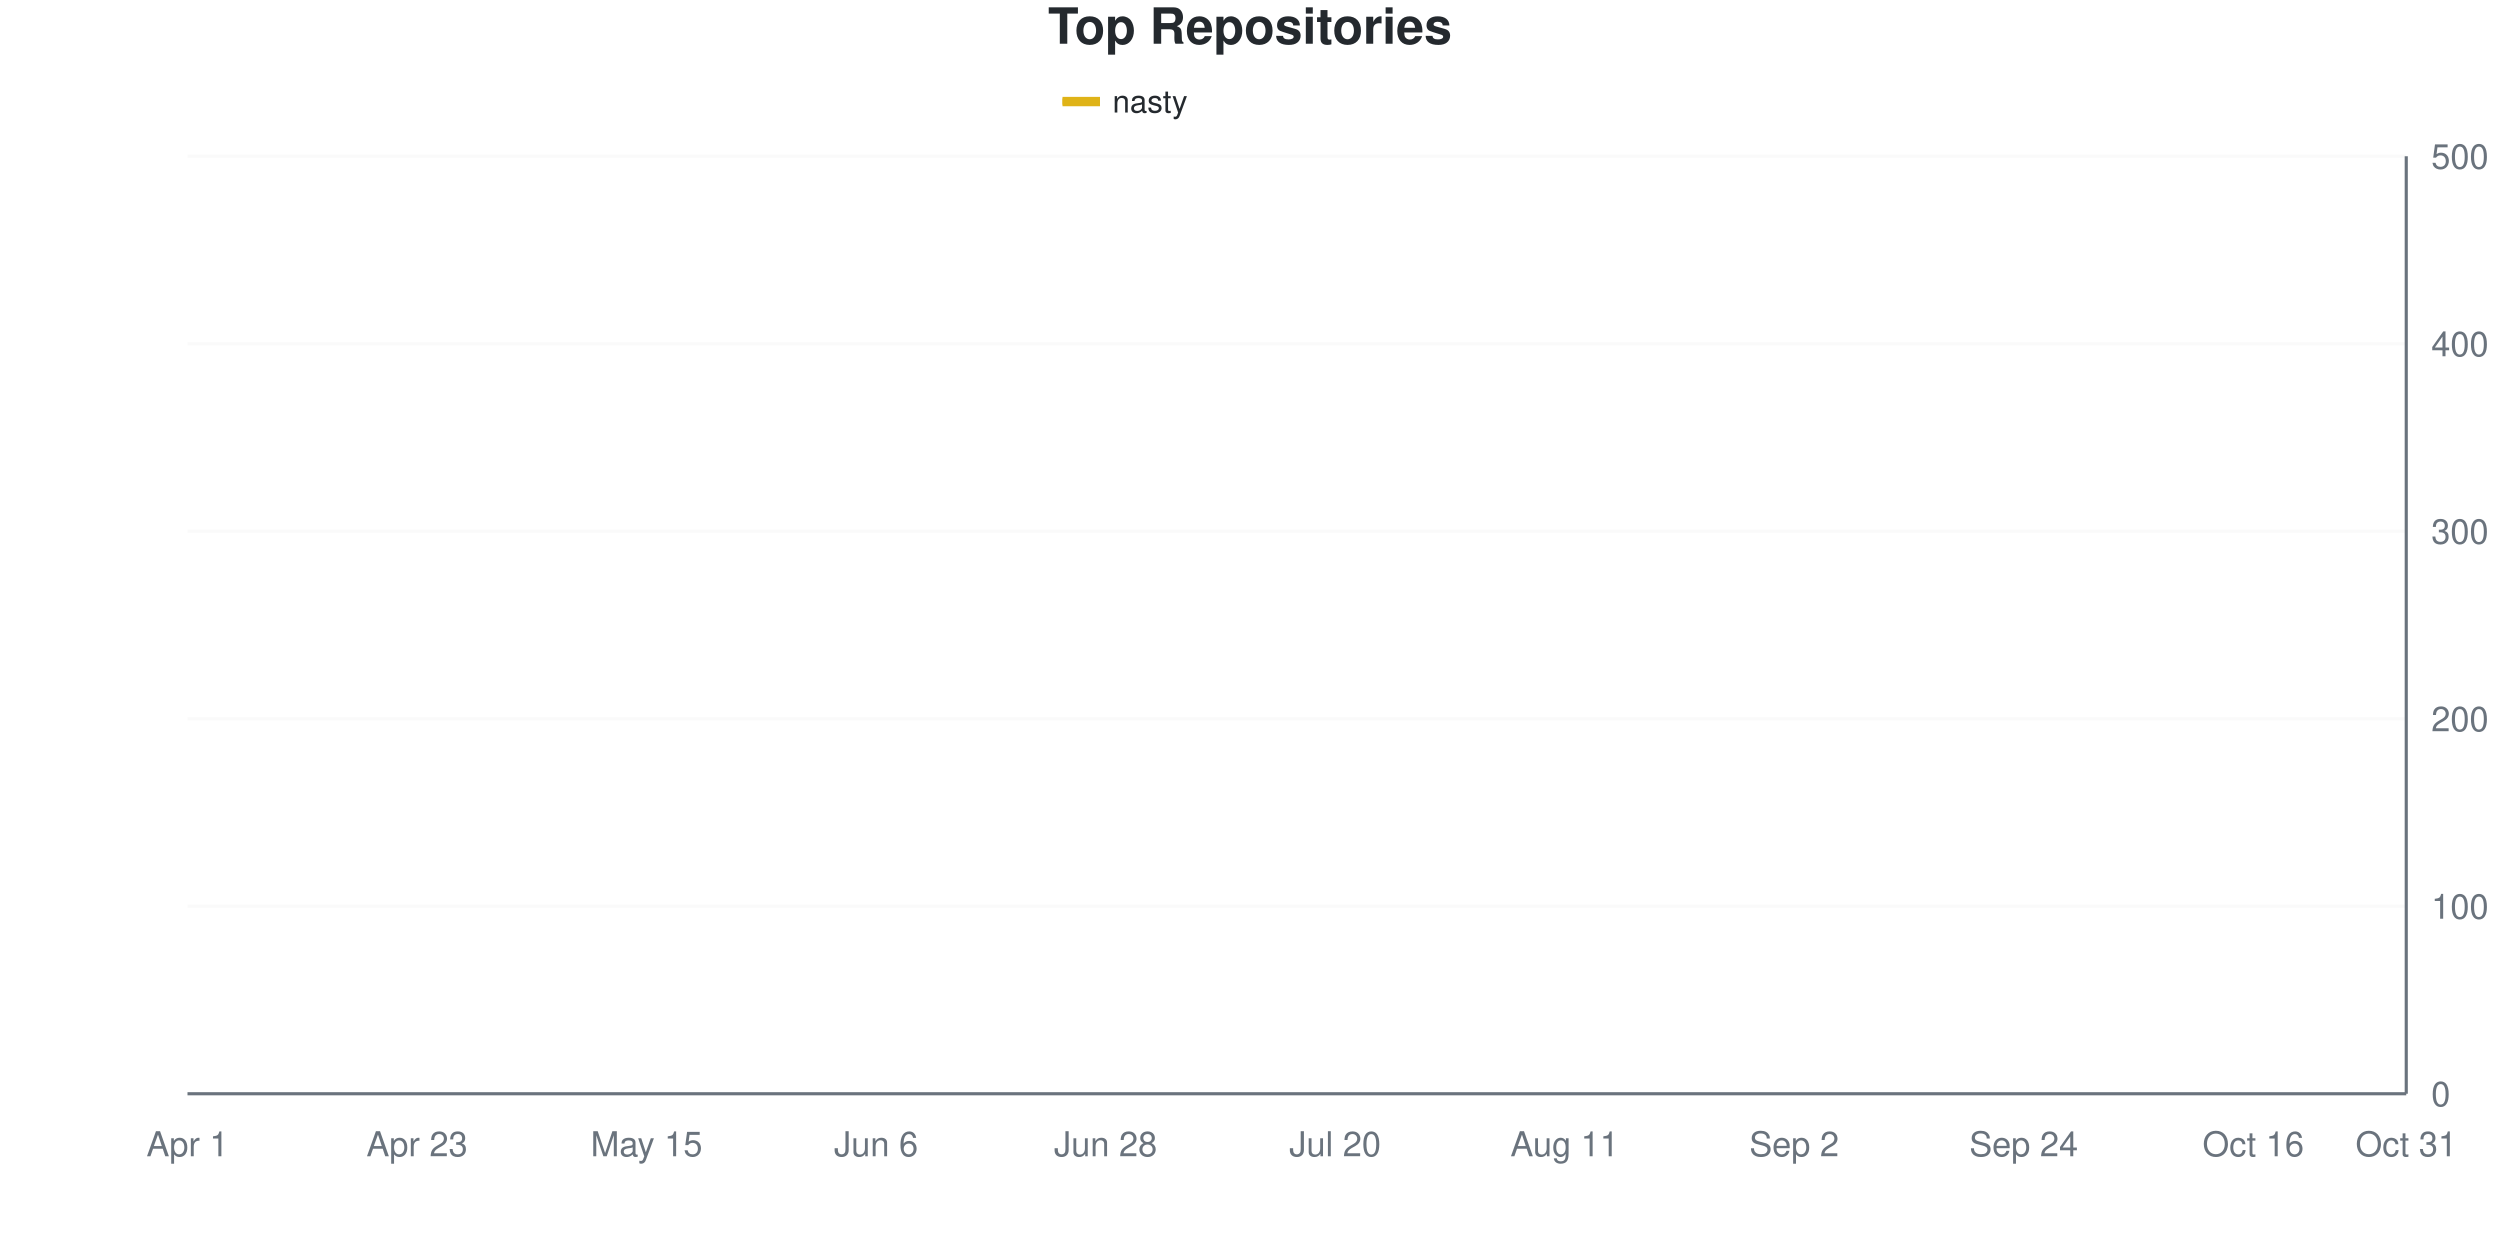
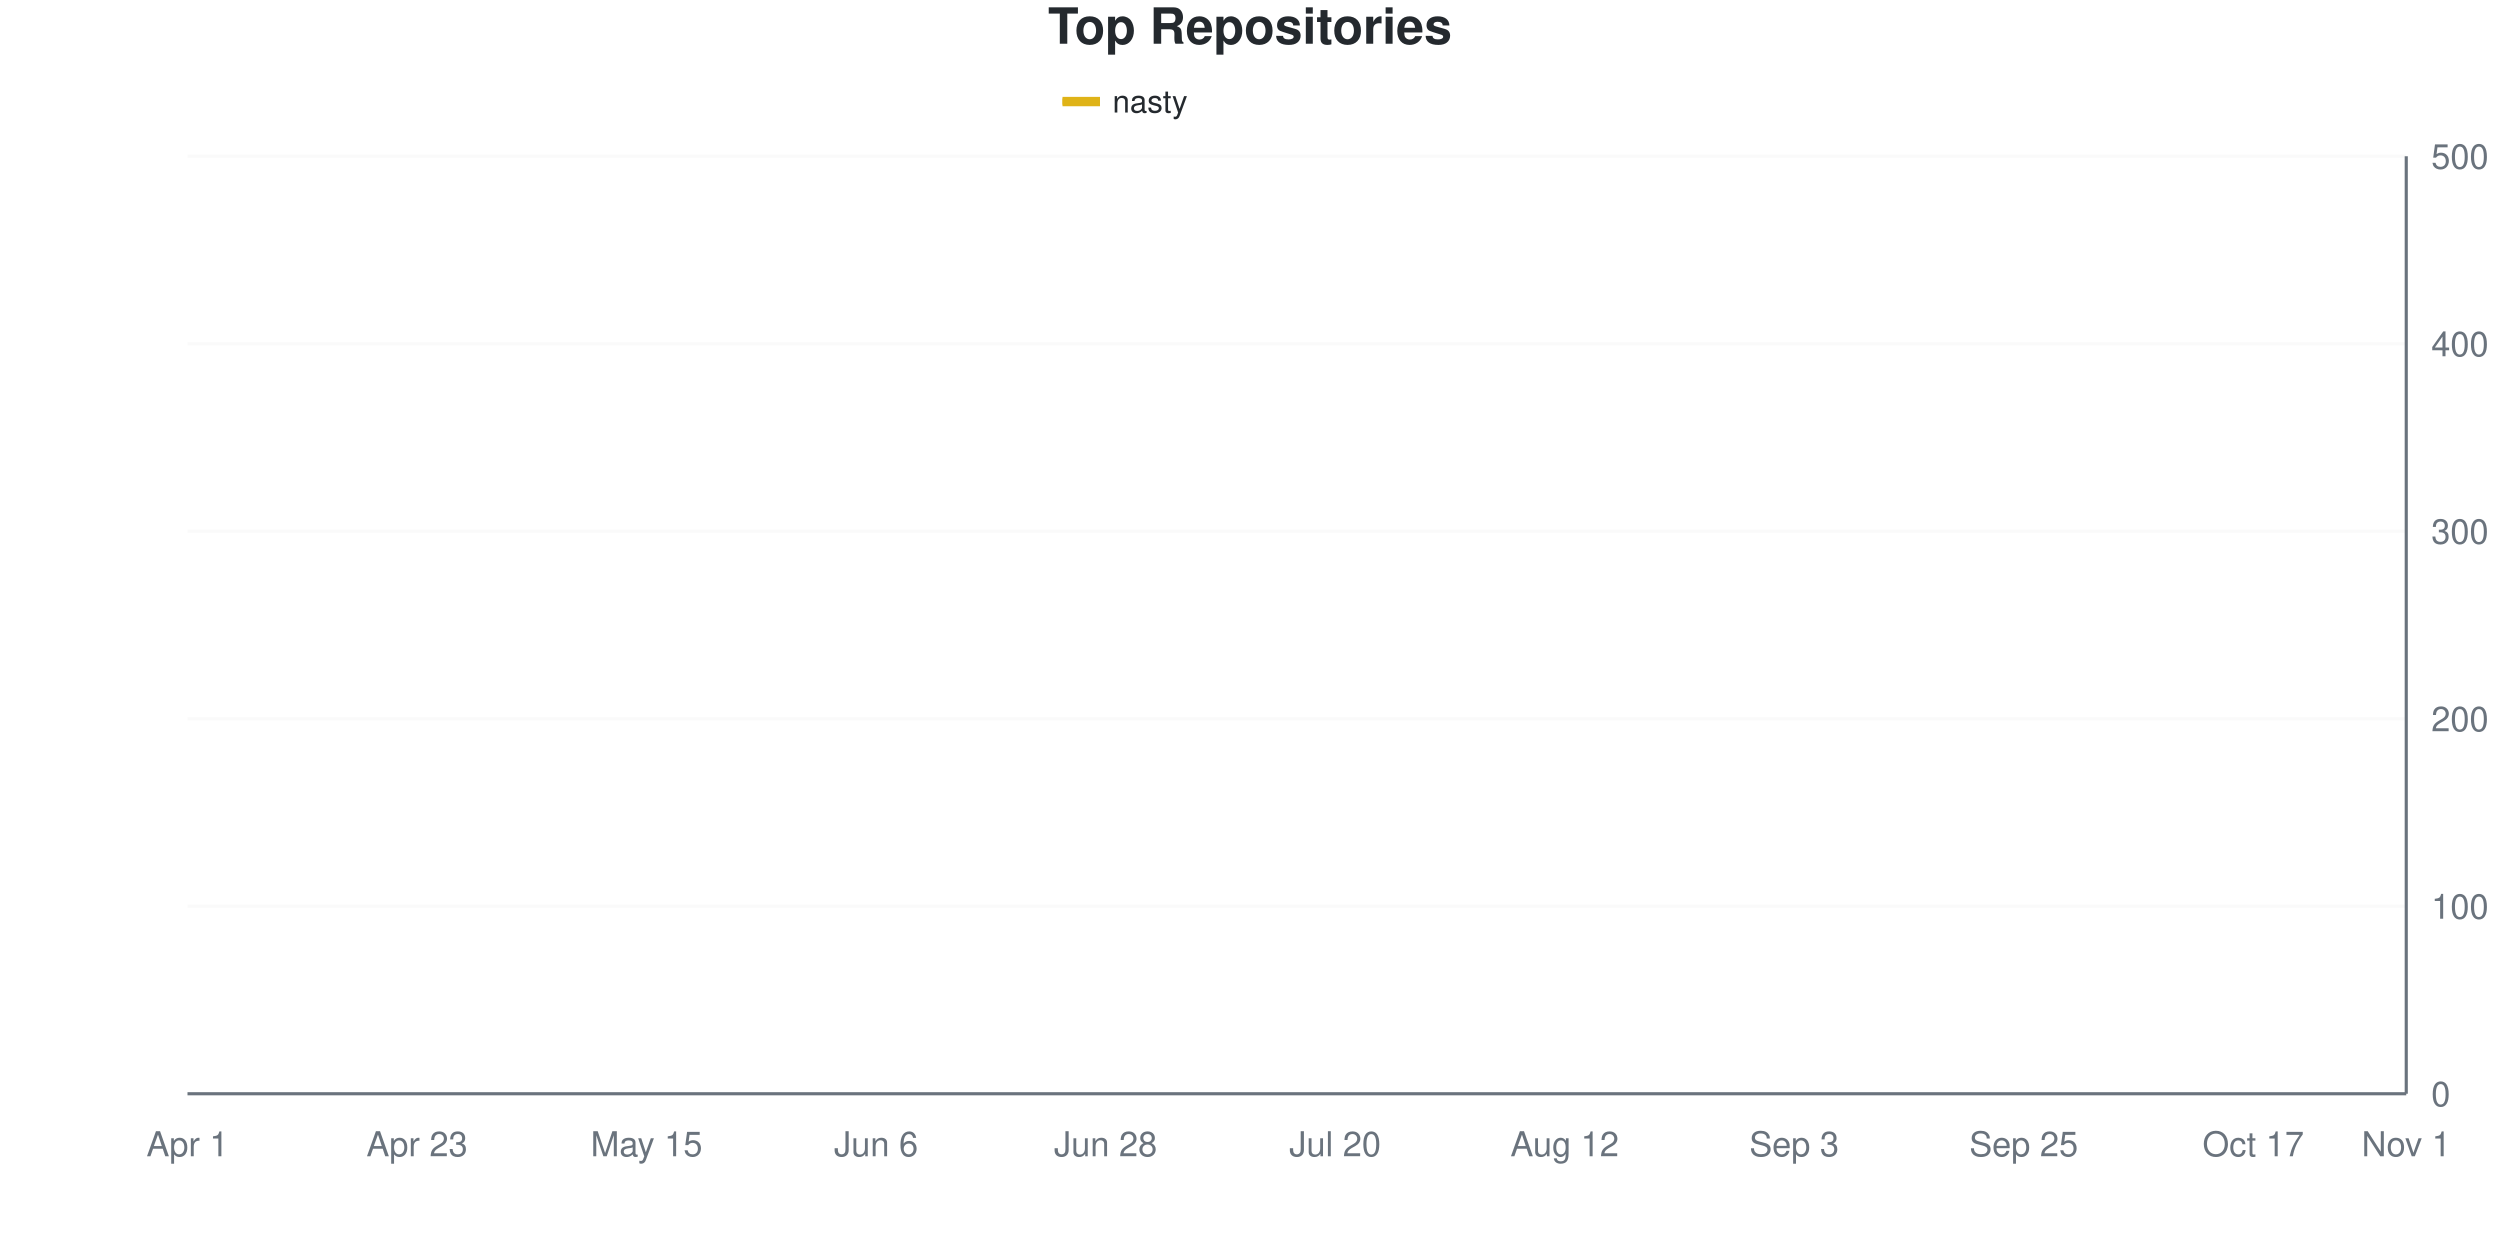
<svg xmlns="http://www.w3.org/2000/svg" viewBox="0 0 800 400" width="800" height="400">
  <style>
    @keyframes drawLine {
      to { stroke-dashoffset: 0; }
    }
    @keyframes fadeInPoint {
      from { opacity: 0; }
      to { opacity: 1; }
    }
    .data-line-0 {
-       stroke-dasharray: 1154;
-       stroke-dashoffset: 1154;
+       stroke-dasharray: 1155;
+       stroke-dashoffset: 1155;
      animation: drawLine 2s ease-out forwards;
    }
    .data-point {
      opacity: 0;
      animation: fadeInPoint 0.5s ease-out forwards;
    }
    .chart-bg { fill: #fff; }
    .chart-text { fill: #24292e; }
    .chart-muted { fill: #6a737d; }
    .chart-grid { stroke: #eee; }
    .chart-axis { stroke: #6a737d; }
    @media (prefers-color-scheme: dark) {
      .chart-bg { fill: #0d1117; }
      .chart-text { fill: #e6edf3; }
      .chart-muted { fill: #8b949e; }
      .chart-grid { stroke: #21262d; }
      .chart-axis { stroke: #8b949e; }
    }
  </style>
  <rect width="800" height="400" class="chart-bg" />
  <text x="400" y="14" text-anchor="middle" class="chart-text" font-size="16" font-weight="bold" font-family="-apple-system, BlinkMacSystemFont, 'Segoe UI', Helvetica, Arial, sans-serif">Top Repositories</text>
  <g class="legend">
    <rect x="340" y="31" width="12" height="3" fill="#dfb317" />
    <line x1="340" y1="32.5" x2="352" y2="32.5" stroke="#dfb317" stroke-width="2" />
    <text x="356" y="36" class="chart-text" font-size="10" font-family="-apple-system, BlinkMacSystemFont, 'Segoe UI', Helvetica, Arial, sans-serif">nasty</text>
  </g>
  <g class="grid">
    <line x1="60" y1="350" x2="770" y2="350" class="chart-grid" stroke-opacity="0.3" />
    <text x="778" y="354" text-anchor="start" class="chart-muted" font-size="11" font-family="-apple-system, BlinkMacSystemFont, 'Segoe UI', Helvetica, Arial, sans-serif">0</text>
    <line x1="60" y1="290" x2="770" y2="290" class="chart-grid" stroke-opacity="0.3" />
    <text x="778" y="294" text-anchor="start" class="chart-muted" font-size="11" font-family="-apple-system, BlinkMacSystemFont, 'Segoe UI', Helvetica, Arial, sans-serif">100</text>
    <line x1="60" y1="230" x2="770" y2="230" class="chart-grid" stroke-opacity="0.3" />
    <text x="778" y="234" text-anchor="start" class="chart-muted" font-size="11" font-family="-apple-system, BlinkMacSystemFont, 'Segoe UI', Helvetica, Arial, sans-serif">200</text>
    <line x1="60" y1="170" x2="770" y2="170" class="chart-grid" stroke-opacity="0.3" />
    <text x="778" y="174" text-anchor="start" class="chart-muted" font-size="11" font-family="-apple-system, BlinkMacSystemFont, 'Segoe UI', Helvetica, Arial, sans-serif">300</text>
    <line x1="60" y1="110" x2="770" y2="110" class="chart-grid" stroke-opacity="0.3" />
    <text x="778" y="114" text-anchor="start" class="chart-muted" font-size="11" font-family="-apple-system, BlinkMacSystemFont, 'Segoe UI', Helvetica, Arial, sans-serif">400</text>
    <line x1="60" y1="50" x2="770" y2="50" class="chart-grid" stroke-opacity="0.3" />
    <text x="778" y="54" text-anchor="start" class="chart-muted" font-size="11" font-family="-apple-system, BlinkMacSystemFont, 'Segoe UI', Helvetica, Arial, sans-serif">500</text>
  </g>
  <g class="milestones">
    
  </g>
  <g class="x-axis">
    <text x="60" y="370" text-anchor="middle" class="chart-muted" font-size="11" font-family="-apple-system, BlinkMacSystemFont, 'Segoe UI', Helvetica, Arial, sans-serif">Apr 1</text>
    <text x="133.448" y="370" text-anchor="middle" class="chart-muted" font-size="11" font-family="-apple-system, BlinkMacSystemFont, 'Segoe UI', Helvetica, Arial, sans-serif">Apr 23</text>
    <text x="206.897" y="370" text-anchor="middle" class="chart-muted" font-size="11" font-family="-apple-system, BlinkMacSystemFont, 'Segoe UI', Helvetica, Arial, sans-serif">May 15</text>
    <text x="280.345" y="370" text-anchor="middle" class="chart-muted" font-size="11" font-family="-apple-system, BlinkMacSystemFont, 'Segoe UI', Helvetica, Arial, sans-serif">Jun 6</text>
    <text x="353.793" y="370" text-anchor="middle" class="chart-muted" font-size="11" font-family="-apple-system, BlinkMacSystemFont, 'Segoe UI', Helvetica, Arial, sans-serif">Jun 28</text>
    <text x="427.241" y="370" text-anchor="middle" class="chart-muted" font-size="11" font-family="-apple-system, BlinkMacSystemFont, 'Segoe UI', Helvetica, Arial, sans-serif">Jul 20</text>
-     <text x="500.69" y="370" text-anchor="middle" class="chart-muted" font-size="11" font-family="-apple-system, BlinkMacSystemFont, 'Segoe UI', Helvetica, Arial, sans-serif">Aug 11</text>
-     <text x="574.138" y="370" text-anchor="middle" class="chart-muted" font-size="11" font-family="-apple-system, BlinkMacSystemFont, 'Segoe UI', Helvetica, Arial, sans-serif">Sep 2</text>
-     <text x="647.586" y="370" text-anchor="middle" class="chart-muted" font-size="11" font-family="-apple-system, BlinkMacSystemFont, 'Segoe UI', Helvetica, Arial, sans-serif">Sep 24</text>
-     <text x="721.034" y="370" text-anchor="middle" class="chart-muted" font-size="11" font-family="-apple-system, BlinkMacSystemFont, 'Segoe UI', Helvetica, Arial, sans-serif">Oct 16</text>
-     <text x="770" y="370" text-anchor="middle" class="chart-muted" font-size="11" font-family="-apple-system, BlinkMacSystemFont, 'Segoe UI', Helvetica, Arial, sans-serif">Oct 31</text>
+     <text x="500.69" y="370" text-anchor="middle" class="chart-muted" font-size="11" font-family="-apple-system, BlinkMacSystemFont, 'Segoe UI', Helvetica, Arial, sans-serif">Aug 12</text>
+     <text x="574.138" y="370" text-anchor="middle" class="chart-muted" font-size="11" font-family="-apple-system, BlinkMacSystemFont, 'Segoe UI', Helvetica, Arial, sans-serif">Sep 3</text>
+     <text x="647.586" y="370" text-anchor="middle" class="chart-muted" font-size="11" font-family="-apple-system, BlinkMacSystemFont, 'Segoe UI', Helvetica, Arial, sans-serif">Sep 25</text>
+     <text x="721.034" y="370" text-anchor="middle" class="chart-muted" font-size="11" font-family="-apple-system, BlinkMacSystemFont, 'Segoe UI', Helvetica, Arial, sans-serif">Oct 17</text>
+     <text x="770" y="370" text-anchor="middle" class="chart-muted" font-size="11" font-family="-apple-system, BlinkMacSystemFont, 'Segoe UI', Helvetica, Arial, sans-serif">Nov 1</text>
  </g>
  <line x1="770" y1="50" x2="770" y2="350" class="chart-axis" stroke-width="1" />
  <line x1="60" y1="350" x2="770" y2="350" class="chart-axis" stroke-width="1" />
-   <path d="M60,349.4 C68.161,345.4 76.322,342.4 84.483,337.4 C92.644,332.4 100.805,324.2 108.966,319.4 C117.126,314.6 125.287,311.6 133.448,308.6 C141.609,305.6 149.77,304.4 157.931,301.4 C166.092,298.4 174.253,296 182.414,290.6 C190.575,285.2 198.736,276.5 206.897,269 C215.057,261.5 223.218,253.5 231.379,245.6 C239.54,237.7 247.701,227.7 255.862,221.6 C264.023,215.5 272.184,212.4 280.345,209 C288.506,205.6 296.667,203.6 304.828,201.2 C312.989,198.8 321.149,196.9 329.31,194.6 C337.471,192.3 345.632,189.1 353.793,187.4 C361.954,185.7 370.115,185.9 378.276,184.4 C386.437,182.9 394.598,180.7 402.759,178.4 C410.92,176.1 419.08,172.7 427.241,170.6 C435.402,168.5 443.563,167.4 451.724,165.8 C459.885,164.2 468.046,162.3 476.207,161 C484.368,159.7 492.529,159.3 500.69,158 C508.851,156.7 517.011,155.3 525.172,153.2 C533.333,151.1 541.494,147.8 549.655,145.4 C557.816,143 565.977,140.7 574.138,138.8 C582.299,136.9 590.46,136.2 598.621,134 C606.782,131.8 614.943,128.9 623.103,125.6 C631.264,122.3 639.425,116.6 647.586,114.2 C655.747,111.8 663.908,112.3 672.069,111.2 C680.23,110.1 688.391,108.6 696.552,107.6 C704.713,106.6 712.874,106.1 721.034,105.2 C729.195,104.3 737.356,103.4 745.517,102.2 C753.678,101 761.839,99.4 770,98" fill="none" stroke="#dfb317" stroke-width="2.5" class="data-line-0" />
+   <path d="M60,349.4 C68.161,345.4 76.322,342.4 84.483,337.4 C92.644,332.4 100.805,324.2 108.966,319.4 C117.126,314.6 125.287,311.6 133.448,308.6 C141.609,305.6 149.77,304.4 157.931,301.4 C166.092,298.4 174.253,296.7 182.414,290.6 C190.575,284.5 198.736,272.7 206.897,264.8 C215.057,256.9 223.218,250.6 231.379,243.2 C239.54,235.8 247.701,226.2 255.862,220.4 C264.023,214.6 272.184,211.7 280.345,208.4 C288.506,205.1 296.667,202.9 304.828,200.6 C312.989,198.3 321.149,196.9 329.31,194.6 C337.471,192.3 345.632,188.6 353.793,186.8 C361.954,185 370.115,185.2 378.276,183.8 C386.437,182.4 394.598,180.6 402.759,178.4 C410.92,176.2 419.08,172.8 427.241,170.6 C435.402,168.4 443.563,166.9 451.724,165.2 C459.885,163.5 468.046,161.7 476.207,160.4 C484.368,159.1 492.529,158.7 500.69,157.4 C508.851,156.1 517.011,154.7 525.172,152.6 C533.333,150.5 541.494,147.1 549.655,144.8 C557.816,142.5 565.977,140.8 574.138,138.8 C582.299,136.8 590.46,135.6 598.621,132.8 C606.782,130 614.943,125.2 623.103,122 C631.264,118.8 639.425,115.5 647.586,113.6 C655.747,111.7 663.908,111.7 672.069,110.6 C680.23,109.5 688.391,107.9 696.552,107 C704.713,106.1 712.874,106.2 721.034,105.2 C729.195,104.2 737.356,102.2 745.517,101 C753.678,99.8 761.839,99 770,98" fill="none" stroke="#dfb317" stroke-width="2.5" class="data-line-0" />
  <g class="points">
    <circle cx="60" cy="349.4" r="4" fill="#dfb317" class="data-point" style="animation-delay: 1.50s" />
    <circle cx="84.483" cy="337.4" r="4" fill="#dfb317" class="data-point" style="animation-delay: 1.55s" />
    <circle cx="108.966" cy="319.4" r="4" fill="#dfb317" class="data-point" style="animation-delay: 1.60s" />
    <circle cx="133.448" cy="308.6" r="4" fill="#dfb317" class="data-point" style="animation-delay: 1.65s" />
    <circle cx="157.931" cy="301.4" r="4" fill="#dfb317" class="data-point" style="animation-delay: 1.70s" />
    <circle cx="182.414" cy="290.6" r="4" fill="#dfb317" class="data-point" style="animation-delay: 1.75s" />
-     <circle cx="206.897" cy="269" r="4" fill="#dfb317" class="data-point" style="animation-delay: 1.80s" />
-     <circle cx="231.379" cy="245.6" r="4" fill="#dfb317" class="data-point" style="animation-delay: 1.85s" />
-     <circle cx="255.862" cy="221.6" r="4" fill="#dfb317" class="data-point" style="animation-delay: 1.90s" />
-     <circle cx="280.345" cy="209" r="4" fill="#dfb317" class="data-point" style="animation-delay: 1.95s" />
-     <circle cx="304.828" cy="201.2" r="4" fill="#dfb317" class="data-point" style="animation-delay: 2.00s" />
+     <circle cx="206.897" cy="264.8" r="4" fill="#dfb317" class="data-point" style="animation-delay: 1.80s" />
+     <circle cx="231.379" cy="243.2" r="4" fill="#dfb317" class="data-point" style="animation-delay: 1.85s" />
+     <circle cx="255.862" cy="220.4" r="4" fill="#dfb317" class="data-point" style="animation-delay: 1.90s" />
+     <circle cx="280.345" cy="208.4" r="4" fill="#dfb317" class="data-point" style="animation-delay: 1.95s" />
+     <circle cx="304.828" cy="200.6" r="4" fill="#dfb317" class="data-point" style="animation-delay: 2.00s" />
    <circle cx="329.31" cy="194.6" r="4" fill="#dfb317" class="data-point" style="animation-delay: 2.05s" />
-     <circle cx="353.793" cy="187.4" r="4" fill="#dfb317" class="data-point" style="animation-delay: 2.10s" />
-     <circle cx="378.276" cy="184.4" r="4" fill="#dfb317" class="data-point" style="animation-delay: 2.15s" />
+     <circle cx="353.793" cy="186.8" r="4" fill="#dfb317" class="data-point" style="animation-delay: 2.10s" />
+     <circle cx="378.276" cy="183.8" r="4" fill="#dfb317" class="data-point" style="animation-delay: 2.15s" />
    <circle cx="402.759" cy="178.4" r="4" fill="#dfb317" class="data-point" style="animation-delay: 2.20s" />
    <circle cx="427.241" cy="170.6" r="4" fill="#dfb317" class="data-point" style="animation-delay: 2.25s" />
-     <circle cx="451.724" cy="165.8" r="4" fill="#dfb317" class="data-point" style="animation-delay: 2.30s" />
-     <circle cx="476.207" cy="161" r="4" fill="#dfb317" class="data-point" style="animation-delay: 2.35s" />
-     <circle cx="500.69" cy="158" r="4" fill="#dfb317" class="data-point" style="animation-delay: 2.40s" />
-     <circle cx="525.172" cy="153.2" r="4" fill="#dfb317" class="data-point" style="animation-delay: 2.45s" />
-     <circle cx="549.655" cy="145.4" r="4" fill="#dfb317" class="data-point" style="animation-delay: 2.50s" />
+     <circle cx="451.724" cy="165.2" r="4" fill="#dfb317" class="data-point" style="animation-delay: 2.30s" />
+     <circle cx="476.207" cy="160.4" r="4" fill="#dfb317" class="data-point" style="animation-delay: 2.35s" />
+     <circle cx="500.69" cy="157.4" r="4" fill="#dfb317" class="data-point" style="animation-delay: 2.40s" />
+     <circle cx="525.172" cy="152.6" r="4" fill="#dfb317" class="data-point" style="animation-delay: 2.45s" />
+     <circle cx="549.655" cy="144.8" r="4" fill="#dfb317" class="data-point" style="animation-delay: 2.50s" />
    <circle cx="574.138" cy="138.8" r="4" fill="#dfb317" class="data-point" style="animation-delay: 2.55s" />
-     <circle cx="598.621" cy="134" r="4" fill="#dfb317" class="data-point" style="animation-delay: 2.60s" />
-     <circle cx="623.103" cy="125.6" r="4" fill="#dfb317" class="data-point" style="animation-delay: 2.65s" />
-     <circle cx="647.586" cy="114.2" r="4" fill="#dfb317" class="data-point" style="animation-delay: 2.70s" />
-     <circle cx="672.069" cy="111.2" r="4" fill="#dfb317" class="data-point" style="animation-delay: 2.75s" />
-     <circle cx="696.552" cy="107.6" r="4" fill="#dfb317" class="data-point" style="animation-delay: 2.80s" />
+     <circle cx="598.621" cy="132.8" r="4" fill="#dfb317" class="data-point" style="animation-delay: 2.60s" />
+     <circle cx="623.103" cy="122" r="4" fill="#dfb317" class="data-point" style="animation-delay: 2.65s" />
+     <circle cx="647.586" cy="113.6" r="4" fill="#dfb317" class="data-point" style="animation-delay: 2.70s" />
+     <circle cx="672.069" cy="110.6" r="4" fill="#dfb317" class="data-point" style="animation-delay: 2.75s" />
+     <circle cx="696.552" cy="107" r="4" fill="#dfb317" class="data-point" style="animation-delay: 2.80s" />
    <circle cx="721.034" cy="105.2" r="4" fill="#dfb317" class="data-point" style="animation-delay: 2.85s" />
-     <circle cx="745.517" cy="102.2" r="4" fill="#dfb317" class="data-point" style="animation-delay: 2.90s" />
+     <circle cx="745.517" cy="101" r="4" fill="#dfb317" class="data-point" style="animation-delay: 2.90s" />
    <circle cx="770" cy="98" r="4" fill="#dfb317" class="data-point" style="animation-delay: 2.95s" />
  </g>
</svg>
